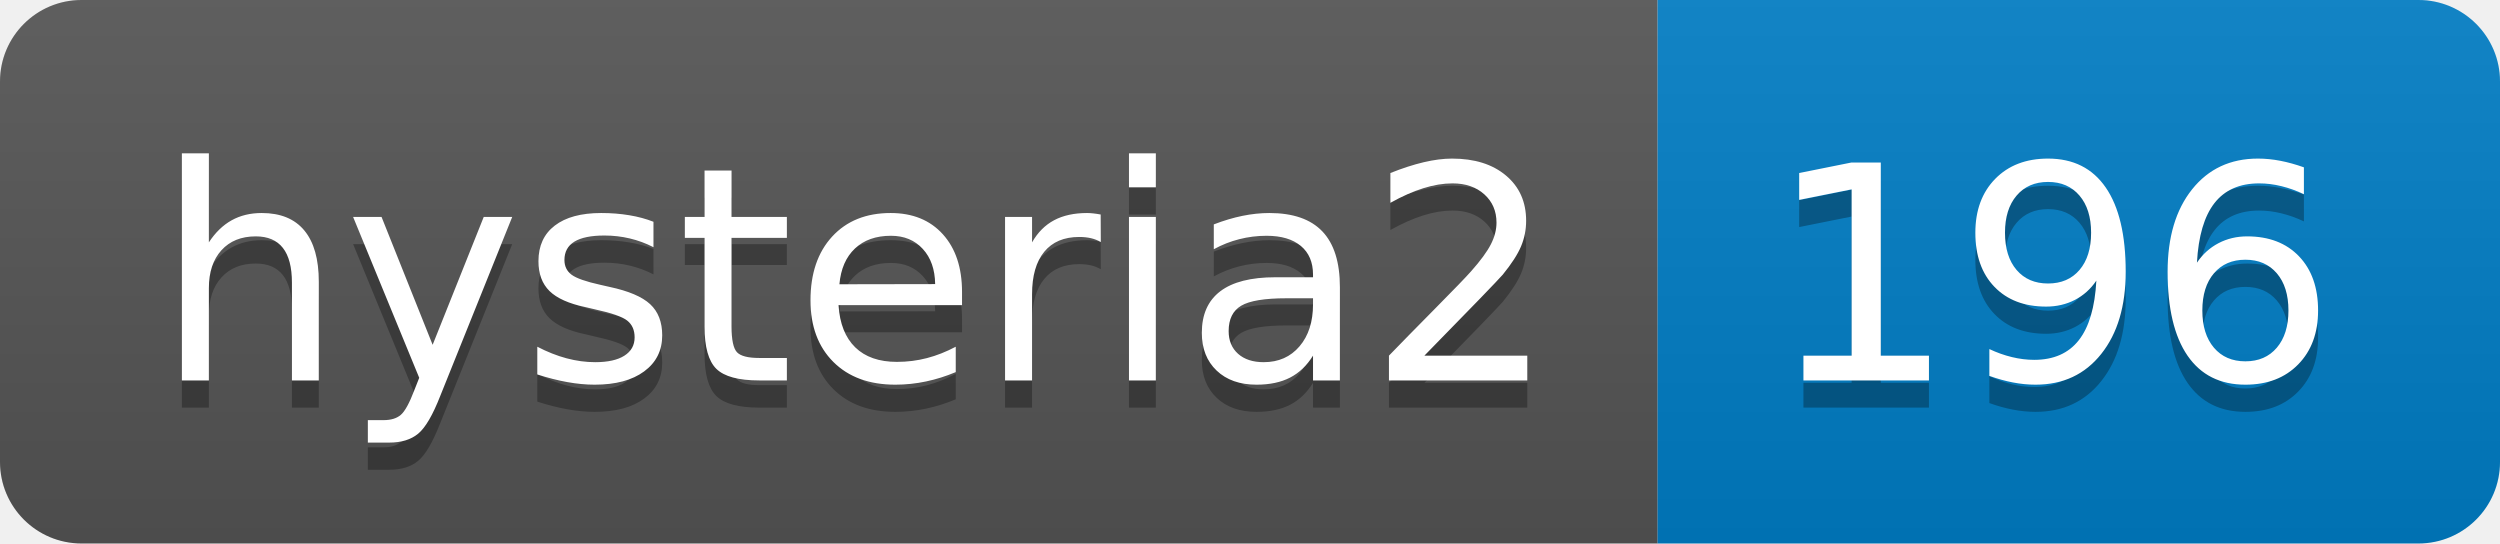
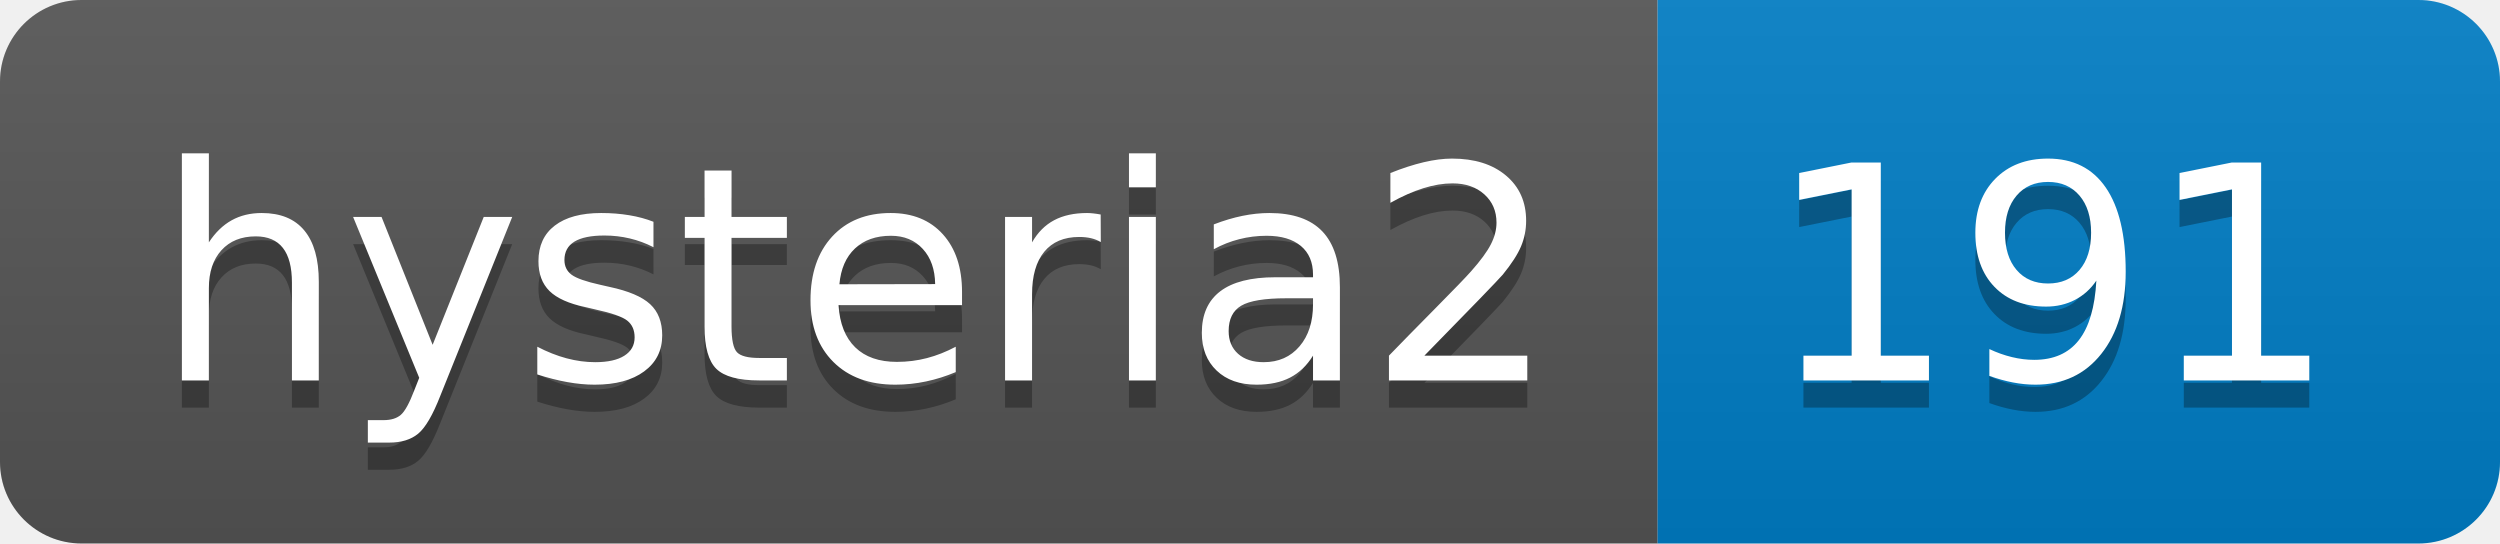
- <svg xmlns="http://www.w3.org/2000/svg" width="92" height="20" role="img" aria-label="hysteria2: 196">
+ <svg xmlns="http://www.w3.org/2000/svg" width="92" height="20" role="img" aria-label="hysteria2: 191">
  <linearGradient id="s" x2="0" y2="100%">
    <stop offset="0" stop-color="#bbb" stop-opacity=".1" />
    <stop offset="1" stop-opacity=".1" />
  </linearGradient>
  <clipPath id="r">
    <rect width="92" height="20" rx="3" fill="#fff" />
  </clipPath>
  <g clip-path="url(#r)">
    <rect width="61" height="20" fill="#555" />
    <rect x="61" width="31" height="20" fill="#007ec6" />
    <rect width="92" height="20" fill="url(#s)" />
  </g>
  <g fill="#fff" text-anchor="middle" font-family="Verdana,Geneva,DejaVu Sans,sans-serif" text-rendering="geometricPrecision" font-size="110">
    <text aria-hidden="true" x="315" y="150" fill="#010101" fill-opacity=".3" transform="scale(.1)" textLength="510">hysteria2</text>
    <text x="315" y="140" transform="scale(.1)" fill="#fff" textLength="510">hysteria2</text>
-     <text aria-hidden="true" x="755" y="150" fill="#010101" fill-opacity=".3" transform="scale(.1)" textLength="210">196</text>
-     <text x="755" y="140" transform="scale(.1)" fill="#fff" textLength="210">196</text>
+     <text aria-hidden="true" x="755" y="150" fill="#010101" fill-opacity=".3" transform="scale(.1)" textLength="210">191</text>
+     <text x="755" y="140" transform="scale(.1)" fill="#fff" textLength="210">191</text>
  </g>
</svg>
